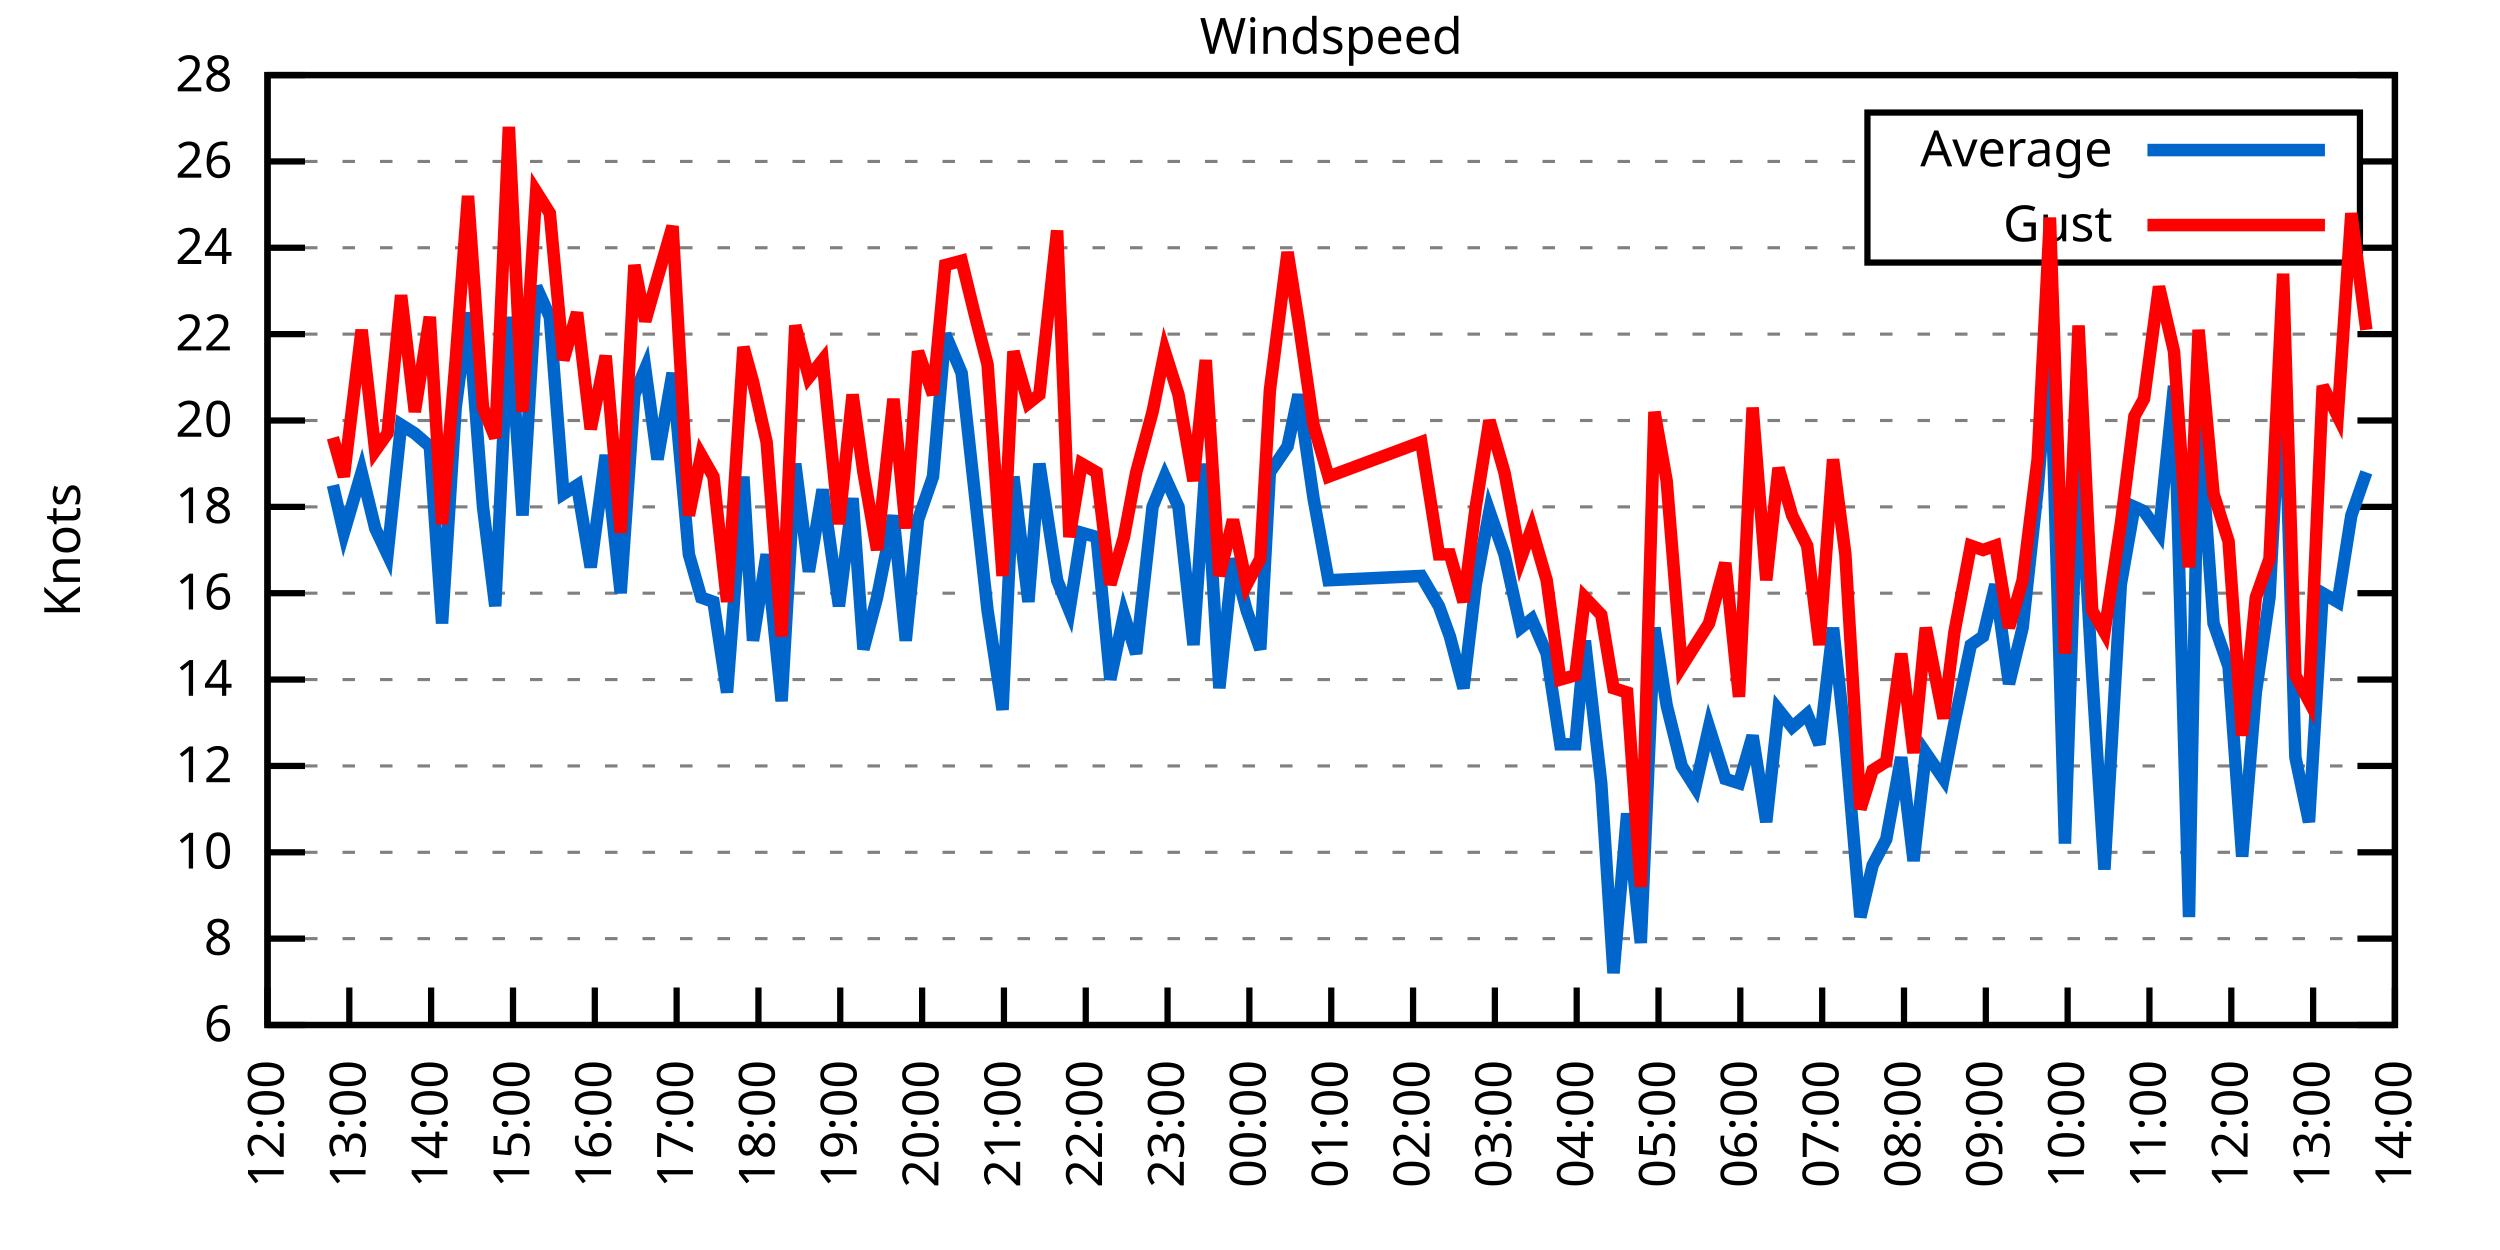
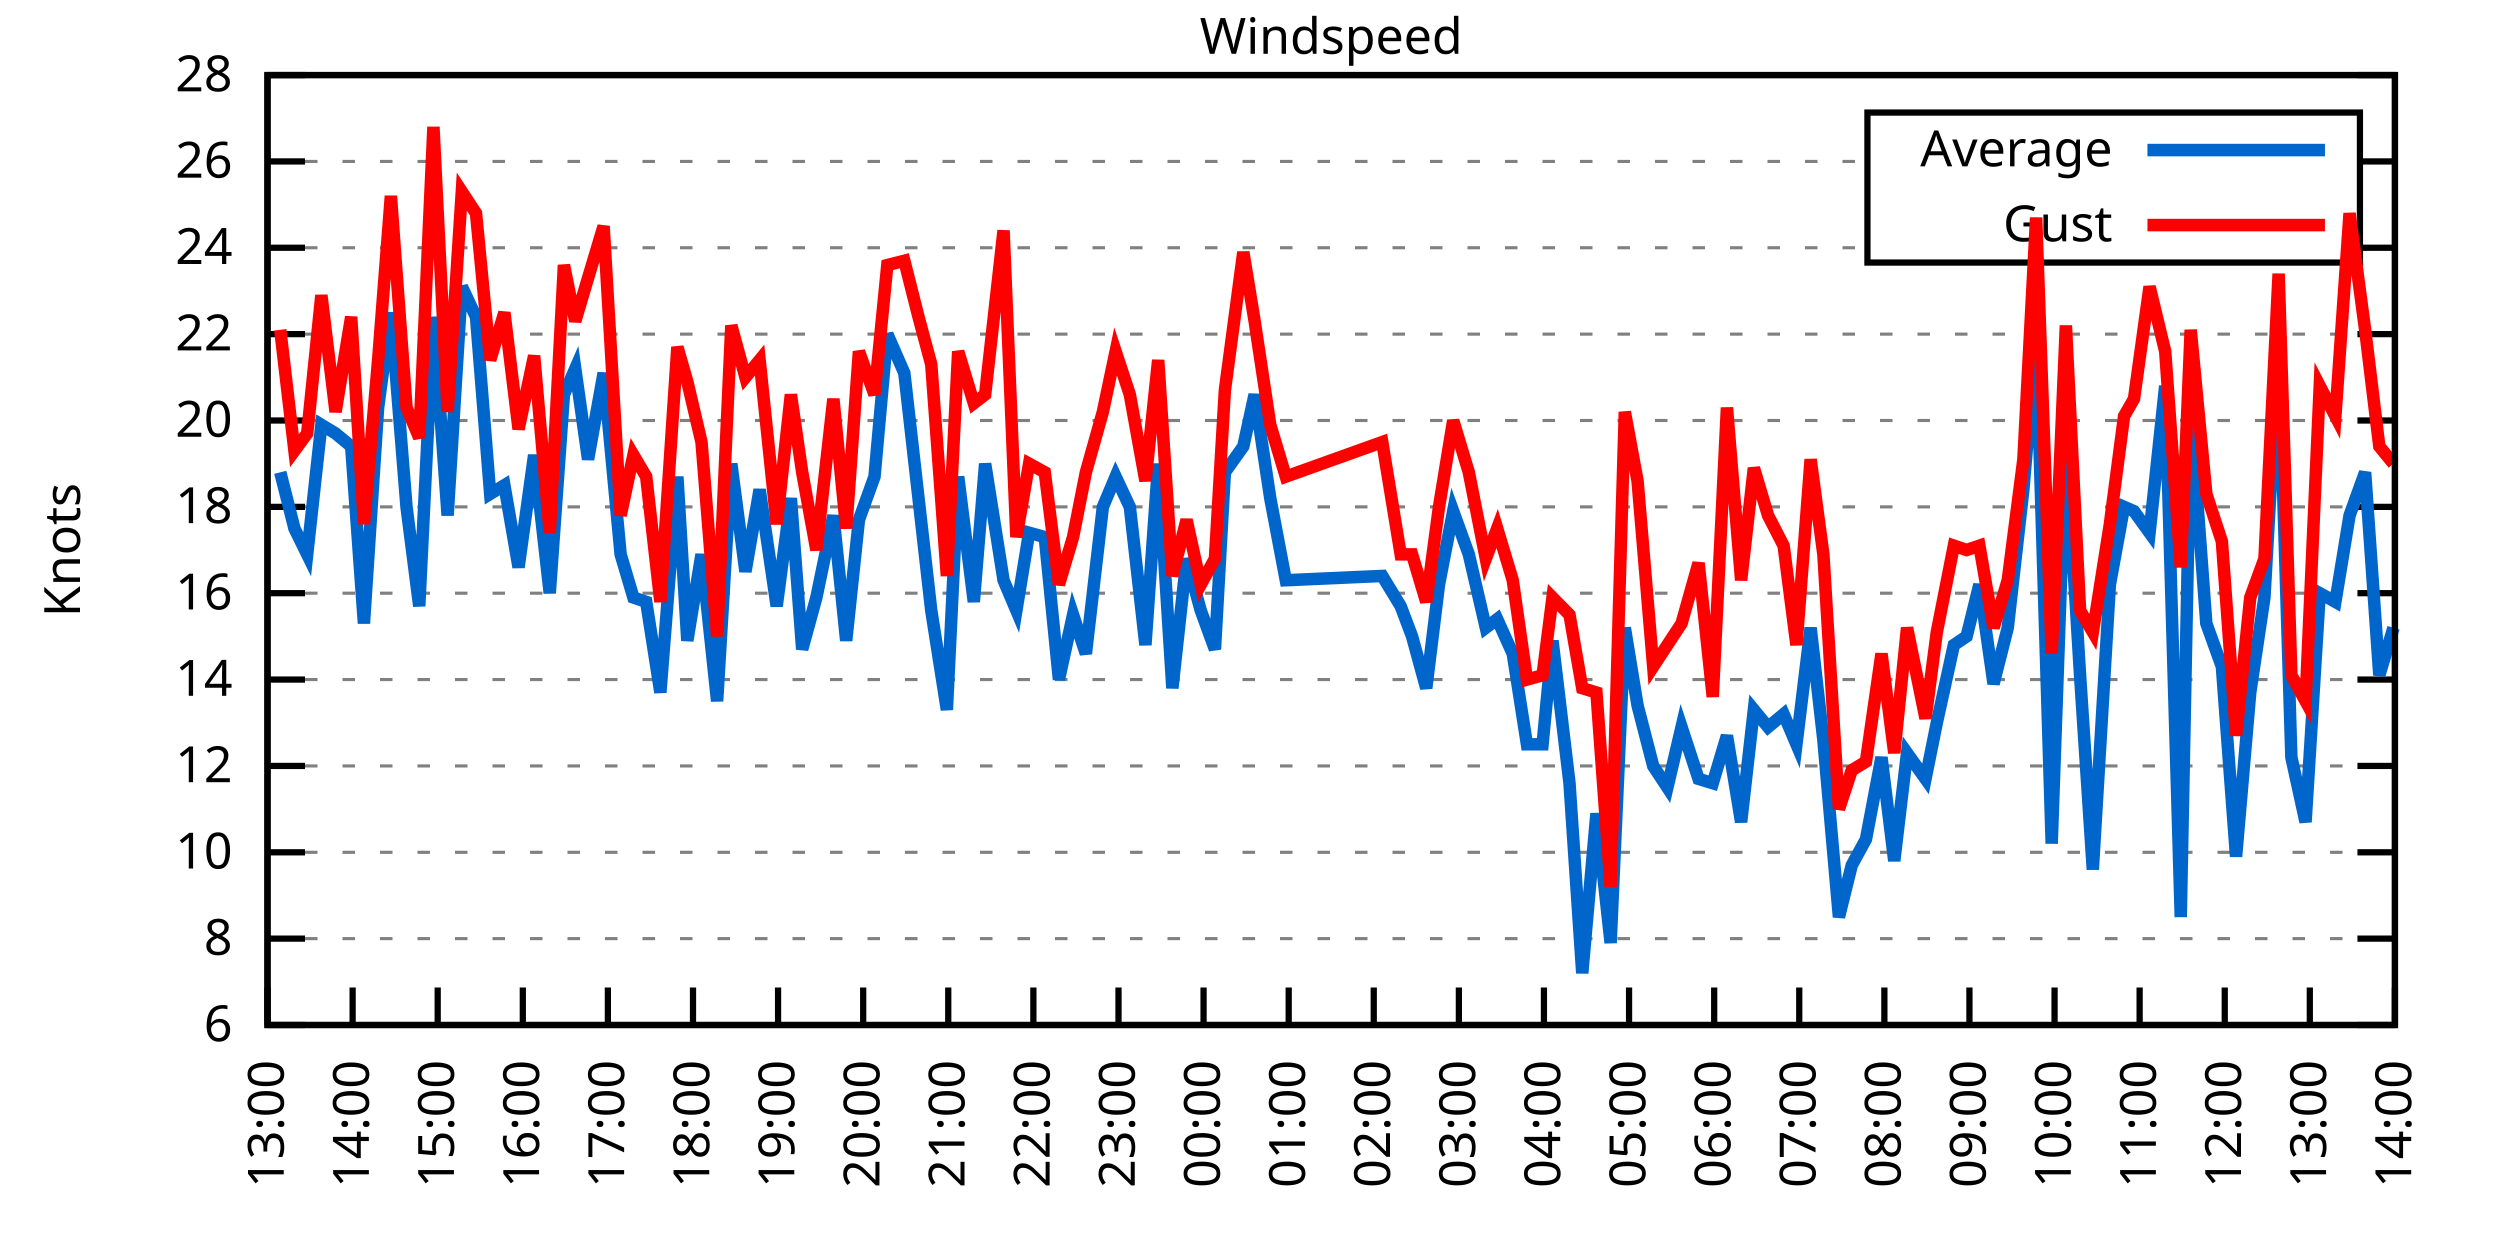
<svg xmlns="http://www.w3.org/2000/svg" xmlns:xlink="http://www.w3.org/1999/xlink" width="400" height="200" viewBox="0 0 400 200">
  <g id="gnuplot_canvas">
    <rect x="0" y="0" width="400" height="200" fill="none" />
    <defs>
      <circle id="gpDot" r="0.5" stroke-width="0.5" stroke="currentColor" />
      <path id="gpPt0" stroke-width="0.333" stroke="currentColor" d="M-1,0 h2 M0,-1 v2" />
      <path id="gpPt1" stroke-width="0.333" stroke="currentColor" d="M-1,-1 L1,1 M1,-1 L-1,1" />
      <path id="gpPt2" stroke-width="0.333" stroke="currentColor" d="M-1,0 L1,0 M0,-1 L0,1 M-1,-1 L1,1 M-1,1 L1,-1" />
      <rect id="gpPt3" stroke-width="0.333" stroke="currentColor" x="-1" y="-1" width="2" height="2" />
      <rect id="gpPt4" stroke-width="0.333" stroke="currentColor" fill="currentColor" x="-1" y="-1" width="2" height="2" />
      <circle id="gpPt5" stroke-width="0.333" stroke="currentColor" cx="0" cy="0" r="1" />
      <use xlink:href="#gpPt5" id="gpPt6" fill="currentColor" stroke="none" />
      <path id="gpPt7" stroke-width="0.333" stroke="currentColor" d="M0,-1.33 L-1.33,0.67 L1.33,0.67 z" />
      <use xlink:href="#gpPt7" id="gpPt8" fill="currentColor" stroke="none" />
      <use xlink:href="#gpPt7" id="gpPt9" stroke="currentColor" transform="rotate(180)" />
      <use xlink:href="#gpPt9" id="gpPt10" fill="currentColor" stroke="none" />
      <use xlink:href="#gpPt3" id="gpPt11" stroke="currentColor" transform="rotate(45)" />
      <use xlink:href="#gpPt11" id="gpPt12" fill="currentColor" stroke="none" />
      <path id="gpPt13" stroke-width="0.333" stroke="currentColor" d="M0,1.330 L1.265,0.411 L0.782,-1.067 L-0.782,-1.076 L-1.265,0.411 z" />
      <use xlink:href="#gpPt13" id="gpPt14" fill="currentColor" stroke="none" />
      <filter id="textbox" filterUnits="objectBoundingBox" x="0" y="0" height="1" width="1">
        <feFlood flood-color="white" flood-opacity="1" result="bgnd" />
        <feComposite in="SourceGraphic" in2="bgnd" operator="atop" />
      </filter>
      <filter id="greybox" filterUnits="objectBoundingBox" x="0" y="0" height="1" width="1">
        <feFlood flood-color="lightgrey" flood-opacity="1" result="grey" />
        <feComposite in="SourceGraphic" in2="grey" operator="atop" />
      </filter>
    </defs>
    <g fill="none" color="white" stroke="currentColor" stroke-width="1.00" stroke-linecap="butt" stroke-linejoin="miter">
</g>
    <g fill="none" color="black" stroke="currentColor" stroke-width="1.00" stroke-linecap="butt" stroke-linejoin="miter">
      <g stroke="none" shape-rendering="crispEdges">
        <polygon fill="rgb(255, 255, 255)" points="42.80,164.00 383.18,164.00 383.18,12.02 42.80,12.02 " />
      </g>
    </g>
    <g fill="none" color="black" stroke="currentColor" stroke-width="1.00" stroke-linecap="butt" stroke-linejoin="miter">
</g>
    <g fill="none" color="black" stroke="black" stroke-width="0.50" stroke-linecap="butt" stroke-linejoin="miter">
</g>
    <g fill="none" color="gray" stroke="currentColor" stroke-width="0.50" stroke-linecap="butt" stroke-linejoin="miter">
      <path stroke="gray" stroke-dasharray="2,4" class="gridline" d="M42.80,164.00 L383.19,164.00  " />
    </g>
    <g fill="none" color="gray" stroke="gray" stroke-width="1.00" stroke-linecap="butt" stroke-linejoin="miter">
</g>
    <g fill="none" color="black" stroke="currentColor" stroke-width="1.00" stroke-linecap="butt" stroke-linejoin="miter">
      <path stroke="black" d="M42.80,164.00 L48.80,164.00 M383.19,164.00 L377.19,164.00  " />
      <g transform="translate(37.20,166.60)" stroke="none" fill="black" font-family="Sans" font-size="8.00" text-anchor="end">
        <text>
          <tspan font-family="Sans"> 6</tspan>
        </text>
      </g>
    </g>
    <g fill="none" color="black" stroke="currentColor" stroke-width="1.00" stroke-linecap="butt" stroke-linejoin="miter">
</g>
    <g fill="none" color="black" stroke="black" stroke-width="0.50" stroke-linecap="butt" stroke-linejoin="miter">
</g>
    <g fill="none" color="gray" stroke="currentColor" stroke-width="0.50" stroke-linecap="butt" stroke-linejoin="miter">
      <path stroke="gray" stroke-dasharray="2,4" class="gridline" d="M42.80,150.18 L383.19,150.18  " />
    </g>
    <g fill="none" color="gray" stroke="gray" stroke-width="1.00" stroke-linecap="butt" stroke-linejoin="miter">
</g>
    <g fill="none" color="black" stroke="currentColor" stroke-width="1.00" stroke-linecap="butt" stroke-linejoin="miter">
      <path stroke="black" d="M42.80,150.18 L48.80,150.18 M383.19,150.18 L377.19,150.18  " />
      <g transform="translate(37.20,152.78)" stroke="none" fill="black" font-family="Sans" font-size="8.00" text-anchor="end">
        <text>
          <tspan font-family="Sans"> 8</tspan>
        </text>
      </g>
    </g>
    <g fill="none" color="black" stroke="currentColor" stroke-width="1.00" stroke-linecap="butt" stroke-linejoin="miter">
</g>
    <g fill="none" color="black" stroke="black" stroke-width="0.50" stroke-linecap="butt" stroke-linejoin="miter">
</g>
    <g fill="none" color="gray" stroke="currentColor" stroke-width="0.50" stroke-linecap="butt" stroke-linejoin="miter">
      <path stroke="gray" stroke-dasharray="2,4" class="gridline" d="M42.80,136.37 L383.19,136.37  " />
    </g>
    <g fill="none" color="gray" stroke="gray" stroke-width="1.00" stroke-linecap="butt" stroke-linejoin="miter">
</g>
    <g fill="none" color="black" stroke="currentColor" stroke-width="1.00" stroke-linecap="butt" stroke-linejoin="miter">
      <path stroke="black" d="M42.80,136.37 L48.80,136.37 M383.19,136.37 L377.19,136.37  " />
      <g transform="translate(37.20,138.97)" stroke="none" fill="black" font-family="Sans" font-size="8.00" text-anchor="end">
        <text>
          <tspan font-family="Sans"> 10</tspan>
        </text>
      </g>
    </g>
    <g fill="none" color="black" stroke="currentColor" stroke-width="1.00" stroke-linecap="butt" stroke-linejoin="miter">
</g>
    <g fill="none" color="black" stroke="black" stroke-width="0.50" stroke-linecap="butt" stroke-linejoin="miter">
</g>
    <g fill="none" color="gray" stroke="currentColor" stroke-width="0.50" stroke-linecap="butt" stroke-linejoin="miter">
      <path stroke="gray" stroke-dasharray="2,4" class="gridline" d="M42.80,122.55 L383.19,122.55  " />
    </g>
    <g fill="none" color="gray" stroke="gray" stroke-width="1.00" stroke-linecap="butt" stroke-linejoin="miter">
</g>
    <g fill="none" color="black" stroke="currentColor" stroke-width="1.00" stroke-linecap="butt" stroke-linejoin="miter">
      <path stroke="black" d="M42.80,122.55 L48.80,122.55 M383.19,122.55 L377.19,122.55  " />
      <g transform="translate(37.20,125.15)" stroke="none" fill="black" font-family="Sans" font-size="8.00" text-anchor="end">
        <text>
          <tspan font-family="Sans"> 12</tspan>
        </text>
      </g>
    </g>
    <g fill="none" color="black" stroke="currentColor" stroke-width="1.00" stroke-linecap="butt" stroke-linejoin="miter">
</g>
    <g fill="none" color="black" stroke="black" stroke-width="0.50" stroke-linecap="butt" stroke-linejoin="miter">
</g>
    <g fill="none" color="gray" stroke="currentColor" stroke-width="0.50" stroke-linecap="butt" stroke-linejoin="miter">
      <path stroke="gray" stroke-dasharray="2,4" class="gridline" d="M42.80,108.73 L383.19,108.73  " />
    </g>
    <g fill="none" color="gray" stroke="gray" stroke-width="1.00" stroke-linecap="butt" stroke-linejoin="miter">
</g>
    <g fill="none" color="black" stroke="currentColor" stroke-width="1.00" stroke-linecap="butt" stroke-linejoin="miter">
      <path stroke="black" d="M42.80,108.73 L48.80,108.73 M383.19,108.73 L377.19,108.73  " />
      <g transform="translate(37.20,111.33)" stroke="none" fill="black" font-family="Sans" font-size="8.00" text-anchor="end">
        <text>
          <tspan font-family="Sans"> 14</tspan>
        </text>
      </g>
    </g>
    <g fill="none" color="black" stroke="currentColor" stroke-width="1.00" stroke-linecap="butt" stroke-linejoin="miter">
</g>
    <g fill="none" color="black" stroke="black" stroke-width="0.50" stroke-linecap="butt" stroke-linejoin="miter">
</g>
    <g fill="none" color="gray" stroke="currentColor" stroke-width="0.50" stroke-linecap="butt" stroke-linejoin="miter">
      <path stroke="gray" stroke-dasharray="2,4" class="gridline" d="M42.80,94.91 L383.19,94.91  " />
    </g>
    <g fill="none" color="gray" stroke="gray" stroke-width="1.00" stroke-linecap="butt" stroke-linejoin="miter">
</g>
    <g fill="none" color="black" stroke="currentColor" stroke-width="1.00" stroke-linecap="butt" stroke-linejoin="miter">
      <path stroke="black" d="M42.80,94.91 L48.80,94.91 M383.19,94.91 L377.19,94.91  " />
      <g transform="translate(37.20,97.51)" stroke="none" fill="black" font-family="Sans" font-size="8.00" text-anchor="end">
        <text>
          <tspan font-family="Sans"> 16</tspan>
        </text>
      </g>
    </g>
    <g fill="none" color="black" stroke="currentColor" stroke-width="1.00" stroke-linecap="butt" stroke-linejoin="miter">
</g>
    <g fill="none" color="black" stroke="black" stroke-width="0.50" stroke-linecap="butt" stroke-linejoin="miter">
</g>
    <g fill="none" color="gray" stroke="currentColor" stroke-width="0.50" stroke-linecap="butt" stroke-linejoin="miter">
      <path stroke="gray" stroke-dasharray="2,4" class="gridline" d="M42.80,81.10 L383.19,81.10  " />
    </g>
    <g fill="none" color="gray" stroke="gray" stroke-width="1.00" stroke-linecap="butt" stroke-linejoin="miter">
</g>
    <g fill="none" color="black" stroke="currentColor" stroke-width="1.00" stroke-linecap="butt" stroke-linejoin="miter">
      <path stroke="black" d="M42.80,81.10 L48.80,81.10 M383.19,81.10 L377.19,81.10  " />
      <g transform="translate(37.20,83.70)" stroke="none" fill="black" font-family="Sans" font-size="8.00" text-anchor="end">
        <text>
          <tspan font-family="Sans"> 18</tspan>
        </text>
      </g>
    </g>
    <g fill="none" color="black" stroke="currentColor" stroke-width="1.00" stroke-linecap="butt" stroke-linejoin="miter">
</g>
    <g fill="none" color="black" stroke="black" stroke-width="0.50" stroke-linecap="butt" stroke-linejoin="miter">
</g>
    <g fill="none" color="gray" stroke="currentColor" stroke-width="0.50" stroke-linecap="butt" stroke-linejoin="miter">
      <path stroke="gray" stroke-dasharray="2,4" class="gridline" d="M42.80,67.28 L383.19,67.28  " />
    </g>
    <g fill="none" color="gray" stroke="gray" stroke-width="1.00" stroke-linecap="butt" stroke-linejoin="miter">
</g>
    <g fill="none" color="black" stroke="currentColor" stroke-width="1.00" stroke-linecap="butt" stroke-linejoin="miter">
      <path stroke="black" d="M42.80,67.28 L48.80,67.28 M383.19,67.28 L377.19,67.28  " />
      <g transform="translate(37.20,69.88)" stroke="none" fill="black" font-family="Sans" font-size="8.00" text-anchor="end">
        <text>
          <tspan font-family="Sans"> 20</tspan>
        </text>
      </g>
    </g>
    <g fill="none" color="black" stroke="currentColor" stroke-width="1.00" stroke-linecap="butt" stroke-linejoin="miter">
</g>
    <g fill="none" color="black" stroke="black" stroke-width="0.50" stroke-linecap="butt" stroke-linejoin="miter">
</g>
    <g fill="none" color="gray" stroke="currentColor" stroke-width="0.50" stroke-linecap="butt" stroke-linejoin="miter">
      <path stroke="gray" stroke-dasharray="2,4" class="gridline" d="M42.80,53.46 L383.19,53.46  " />
    </g>
    <g fill="none" color="gray" stroke="gray" stroke-width="1.00" stroke-linecap="butt" stroke-linejoin="miter">
</g>
    <g fill="none" color="black" stroke="currentColor" stroke-width="1.00" stroke-linecap="butt" stroke-linejoin="miter">
      <path stroke="black" d="M42.80,53.46 L48.80,53.46 M383.19,53.46 L377.19,53.46  " />
      <g transform="translate(37.20,56.06)" stroke="none" fill="black" font-family="Sans" font-size="8.00" text-anchor="end">
        <text>
          <tspan font-family="Sans"> 22</tspan>
        </text>
      </g>
    </g>
    <g fill="none" color="black" stroke="currentColor" stroke-width="1.00" stroke-linecap="butt" stroke-linejoin="miter">
</g>
    <g fill="none" color="black" stroke="black" stroke-width="0.50" stroke-linecap="butt" stroke-linejoin="miter">
</g>
    <g fill="none" color="gray" stroke="currentColor" stroke-width="0.50" stroke-linecap="butt" stroke-linejoin="miter">
      <path stroke="gray" stroke-dasharray="2,4" class="gridline" d="M42.80,39.64 L298.79,39.64 M377.59,39.64 L383.19,39.64  " />
    </g>
    <g fill="none" color="gray" stroke="gray" stroke-width="1.00" stroke-linecap="butt" stroke-linejoin="miter">
</g>
    <g fill="none" color="black" stroke="currentColor" stroke-width="1.00" stroke-linecap="butt" stroke-linejoin="miter">
      <path stroke="black" d="M42.80,39.64 L48.80,39.64 M383.19,39.64 L377.19,39.64  " />
      <g transform="translate(37.20,42.24)" stroke="none" fill="black" font-family="Sans" font-size="8.00" text-anchor="end">
        <text>
          <tspan font-family="Sans"> 24</tspan>
        </text>
      </g>
    </g>
    <g fill="none" color="black" stroke="currentColor" stroke-width="1.00" stroke-linecap="butt" stroke-linejoin="miter">
</g>
    <g fill="none" color="black" stroke="black" stroke-width="0.50" stroke-linecap="butt" stroke-linejoin="miter">
</g>
    <g fill="none" color="gray" stroke="currentColor" stroke-width="0.50" stroke-linecap="butt" stroke-linejoin="miter">
      <path stroke="gray" stroke-dasharray="2,4" class="gridline" d="M42.80,25.83 L298.79,25.83 M377.59,25.83 L383.19,25.83  " />
    </g>
    <g fill="none" color="gray" stroke="gray" stroke-width="1.00" stroke-linecap="butt" stroke-linejoin="miter">
</g>
    <g fill="none" color="black" stroke="currentColor" stroke-width="1.00" stroke-linecap="butt" stroke-linejoin="miter">
      <path stroke="black" d="M42.80,25.83 L48.80,25.83 M383.19,25.83 L377.19,25.83  " />
      <g transform="translate(37.20,28.43)" stroke="none" fill="black" font-family="Sans" font-size="8.00" text-anchor="end">
        <text>
          <tspan font-family="Sans"> 26</tspan>
        </text>
      </g>
    </g>
    <g fill="none" color="black" stroke="currentColor" stroke-width="1.00" stroke-linecap="butt" stroke-linejoin="miter">
</g>
    <g fill="none" color="black" stroke="black" stroke-width="0.50" stroke-linecap="butt" stroke-linejoin="miter">
</g>
    <g fill="none" color="gray" stroke="currentColor" stroke-width="0.50" stroke-linecap="butt" stroke-linejoin="miter">
      <path stroke="gray" stroke-dasharray="2,4" class="gridline" d="M42.80,12.01 L383.19,12.01  " />
    </g>
    <g fill="none" color="gray" stroke="gray" stroke-width="1.00" stroke-linecap="butt" stroke-linejoin="miter">
</g>
    <g fill="none" color="black" stroke="currentColor" stroke-width="1.00" stroke-linecap="butt" stroke-linejoin="miter">
      <path stroke="black" d="M42.80,12.01 L48.80,12.01 M383.19,12.01 L377.19,12.01  " />
      <g transform="translate(37.20,14.61)" stroke="none" fill="black" font-family="Sans" font-size="8.00" text-anchor="end">
        <text>
          <tspan font-family="Sans"> 28</tspan>
        </text>
      </g>
    </g>
    <g fill="none" color="black" stroke="currentColor" stroke-width="1.00" stroke-linecap="butt" stroke-linejoin="miter">
      <path stroke="black" d="M42.80,164.00 L42.80,158.00  " />
      <g transform="translate(45.40,169.60) rotate(270.00)" stroke="none" fill="black" font-family="Sans" font-size="8.00" text-anchor="end">
        <text>
+           <tspan font-family="Sans">13:00</tspan>
+         </text>
+       </g>
+     </g>
+     <g fill="none" color="black" stroke="currentColor" stroke-width="1.00" stroke-linecap="butt" stroke-linejoin="miter">
+       <path stroke="black" d="M56.42,164.00 L56.42,158.00  " />
+       <g transform="translate(59.02,169.60) rotate(270.00)" stroke="none" fill="black" font-family="Sans" font-size="8.00" text-anchor="end">
+         <text>
+           <tspan font-family="Sans">14:00</tspan>
+         </text>
+       </g>
+     </g>
+     <g fill="none" color="black" stroke="currentColor" stroke-width="1.00" stroke-linecap="butt" stroke-linejoin="miter">
+       <path stroke="black" d="M70.03,164.00 L70.03,158.00  " />
+       <g transform="translate(72.63,169.60) rotate(270.00)" stroke="none" fill="black" font-family="Sans" font-size="8.00" text-anchor="end">
+         <text>
+           <tspan font-family="Sans">15:00</tspan>
+         </text>
+       </g>
+     </g>
+     <g fill="none" color="black" stroke="currentColor" stroke-width="1.00" stroke-linecap="butt" stroke-linejoin="miter">
+       <path stroke="black" d="M83.65,164.00 L83.65,158.00  " />
+       <g transform="translate(86.25,169.60) rotate(270.00)" stroke="none" fill="black" font-family="Sans" font-size="8.00" text-anchor="end">
+         <text>
+           <tspan font-family="Sans">16:00</tspan>
+         </text>
+       </g>
+     </g>
+     <g fill="none" color="black" stroke="currentColor" stroke-width="1.00" stroke-linecap="butt" stroke-linejoin="miter">
+       <path stroke="black" d="M97.26,164.00 L97.26,158.00  " />
+       <g transform="translate(99.86,169.60) rotate(270.00)" stroke="none" fill="black" font-family="Sans" font-size="8.00" text-anchor="end">
+         <text>
+           <tspan font-family="Sans">17:00</tspan>
+         </text>
+       </g>
+     </g>
+     <g fill="none" color="black" stroke="currentColor" stroke-width="1.00" stroke-linecap="butt" stroke-linejoin="miter">
+       <path stroke="black" d="M110.88,164.00 L110.88,158.00  " />
+       <g transform="translate(113.48,169.60) rotate(270.00)" stroke="none" fill="black" font-family="Sans" font-size="8.00" text-anchor="end">
+         <text>
+           <tspan font-family="Sans">18:00</tspan>
+         </text>
+       </g>
+     </g>
+     <g fill="none" color="black" stroke="currentColor" stroke-width="1.00" stroke-linecap="butt" stroke-linejoin="miter">
+       <path stroke="black" d="M124.49,164.00 L124.49,158.00  " />
+       <g transform="translate(127.09,169.60) rotate(270.00)" stroke="none" fill="black" font-family="Sans" font-size="8.00" text-anchor="end">
+         <text>
+           <tspan font-family="Sans">19:00</tspan>
+         </text>
+       </g>
+     </g>
+     <g fill="none" color="black" stroke="currentColor" stroke-width="1.00" stroke-linecap="butt" stroke-linejoin="miter">
+       <path stroke="black" d="M138.11,164.00 L138.11,158.00  " />
+       <g transform="translate(140.71,169.60) rotate(270.00)" stroke="none" fill="black" font-family="Sans" font-size="8.00" text-anchor="end">
+         <text>
+           <tspan font-family="Sans">20:00</tspan>
+         </text>
+       </g>
+     </g>
+     <g fill="none" color="black" stroke="currentColor" stroke-width="1.00" stroke-linecap="butt" stroke-linejoin="miter">
+       <path stroke="black" d="M151.72,164.00 L151.72,158.00  " />
+       <g transform="translate(154.32,169.60) rotate(270.00)" stroke="none" fill="black" font-family="Sans" font-size="8.00" text-anchor="end">
+         <text>
+           <tspan font-family="Sans">21:00</tspan>
+         </text>
+       </g>
+     </g>
+     <g fill="none" color="black" stroke="currentColor" stroke-width="1.00" stroke-linecap="butt" stroke-linejoin="miter">
+       <path stroke="black" d="M165.34,164.00 L165.34,158.00  " />
+       <g transform="translate(167.94,169.60) rotate(270.00)" stroke="none" fill="black" font-family="Sans" font-size="8.00" text-anchor="end">
+         <text>
+           <tspan font-family="Sans">22:00</tspan>
+         </text>
+       </g>
+     </g>
+     <g fill="none" color="black" stroke="currentColor" stroke-width="1.00" stroke-linecap="butt" stroke-linejoin="miter">
+       <path stroke="black" d="M178.96,164.00 L178.96,158.00  " />
+       <g transform="translate(181.56,169.60) rotate(270.00)" stroke="none" fill="black" font-family="Sans" font-size="8.00" text-anchor="end">
+         <text>
+           <tspan font-family="Sans">23:00</tspan>
+         </text>
+       </g>
+     </g>
+     <g fill="none" color="black" stroke="currentColor" stroke-width="1.00" stroke-linecap="butt" stroke-linejoin="miter">
+       <path stroke="black" d="M192.57,164.00 L192.57,158.00  " />
+       <g transform="translate(195.17,169.60) rotate(270.00)" stroke="none" fill="black" font-family="Sans" font-size="8.00" text-anchor="end">
+         <text>
+           <tspan font-family="Sans">00:00</tspan>
+         </text>
+       </g>
+     </g>
+     <g fill="none" color="black" stroke="currentColor" stroke-width="1.00" stroke-linecap="butt" stroke-linejoin="miter">
+       <path stroke="black" d="M206.19,164.00 L206.19,158.00  " />
+       <g transform="translate(208.79,169.60) rotate(270.00)" stroke="none" fill="black" font-family="Sans" font-size="8.00" text-anchor="end">
+         <text>
+           <tspan font-family="Sans">01:00</tspan>
+         </text>
+       </g>
+     </g>
+     <g fill="none" color="black" stroke="currentColor" stroke-width="1.00" stroke-linecap="butt" stroke-linejoin="miter">
+       <path stroke="black" d="M219.80,164.00 L219.80,158.00  " />
+       <g transform="translate(222.40,169.60) rotate(270.00)" stroke="none" fill="black" font-family="Sans" font-size="8.00" text-anchor="end">
+         <text>
+           <tspan font-family="Sans">02:00</tspan>
+         </text>
+       </g>
+     </g>
+     <g fill="none" color="black" stroke="currentColor" stroke-width="1.00" stroke-linecap="butt" stroke-linejoin="miter">
+       <path stroke="black" d="M233.42,164.00 L233.42,158.00  " />
+       <g transform="translate(236.02,169.60) rotate(270.00)" stroke="none" fill="black" font-family="Sans" font-size="8.00" text-anchor="end">
+         <text>
+           <tspan font-family="Sans">03:00</tspan>
+         </text>
+       </g>
+     </g>
+     <g fill="none" color="black" stroke="currentColor" stroke-width="1.00" stroke-linecap="butt" stroke-linejoin="miter">
+       <path stroke="black" d="M247.03,164.00 L247.03,158.00  " />
+       <g transform="translate(249.63,169.60) rotate(270.00)" stroke="none" fill="black" font-family="Sans" font-size="8.00" text-anchor="end">
+         <text>
+           <tspan font-family="Sans">04:00</tspan>
+         </text>
+       </g>
+     </g>
+     <g fill="none" color="black" stroke="currentColor" stroke-width="1.00" stroke-linecap="butt" stroke-linejoin="miter">
+       <path stroke="black" d="M260.65,164.00 L260.65,158.00  " />
+       <g transform="translate(263.25,169.60) rotate(270.00)" stroke="none" fill="black" font-family="Sans" font-size="8.00" text-anchor="end">
+         <text>
+           <tspan font-family="Sans">05:00</tspan>
+         </text>
+       </g>
+     </g>
+     <g fill="none" color="black" stroke="currentColor" stroke-width="1.00" stroke-linecap="butt" stroke-linejoin="miter">
+       <path stroke="black" d="M274.27,164.00 L274.27,158.00  " />
+       <g transform="translate(276.87,169.60) rotate(270.00)" stroke="none" fill="black" font-family="Sans" font-size="8.00" text-anchor="end">
+         <text>
+           <tspan font-family="Sans">06:00</tspan>
+         </text>
+       </g>
+     </g>
+     <g fill="none" color="black" stroke="currentColor" stroke-width="1.00" stroke-linecap="butt" stroke-linejoin="miter">
+       <path stroke="black" d="M287.88,164.00 L287.88,158.00  " />
+       <g transform="translate(290.48,169.60) rotate(270.00)" stroke="none" fill="black" font-family="Sans" font-size="8.00" text-anchor="end">
+         <text>
+           <tspan font-family="Sans">07:00</tspan>
+         </text>
+       </g>
+     </g>
+     <g fill="none" color="black" stroke="currentColor" stroke-width="1.00" stroke-linecap="butt" stroke-linejoin="miter">
+       <path stroke="black" d="M301.50,164.00 L301.50,158.00  " />
+       <g transform="translate(304.10,169.60) rotate(270.00)" stroke="none" fill="black" font-family="Sans" font-size="8.00" text-anchor="end">
+         <text>
+           <tspan font-family="Sans">08:00</tspan>
+         </text>
+       </g>
+     </g>
+     <g fill="none" color="black" stroke="currentColor" stroke-width="1.00" stroke-linecap="butt" stroke-linejoin="miter">
+       <path stroke="black" d="M315.11,164.00 L315.11,158.00  " />
+       <g transform="translate(317.71,169.60) rotate(270.00)" stroke="none" fill="black" font-family="Sans" font-size="8.00" text-anchor="end">
+         <text>
+           <tspan font-family="Sans">09:00</tspan>
+         </text>
+       </g>
+     </g>
+     <g fill="none" color="black" stroke="currentColor" stroke-width="1.00" stroke-linecap="butt" stroke-linejoin="miter">
+       <path stroke="black" d="M328.73,164.00 L328.73,158.00  " />
+       <g transform="translate(331.33,169.60) rotate(270.00)" stroke="none" fill="black" font-family="Sans" font-size="8.00" text-anchor="end">
+         <text>
+           <tspan font-family="Sans">10:00</tspan>
+         </text>
+       </g>
+     </g>
+     <g fill="none" color="black" stroke="currentColor" stroke-width="1.00" stroke-linecap="butt" stroke-linejoin="miter">
+       <path stroke="black" d="M342.34,164.00 L342.34,158.00  " />
+       <g transform="translate(344.94,169.60) rotate(270.00)" stroke="none" fill="black" font-family="Sans" font-size="8.00" text-anchor="end">
+         <text>
+           <tspan font-family="Sans">11:00</tspan>
+         </text>
+       </g>
+     </g>
+     <g fill="none" color="black" stroke="currentColor" stroke-width="1.00" stroke-linecap="butt" stroke-linejoin="miter">
+       <path stroke="black" d="M355.96,164.00 L355.96,158.00  " />
+       <g transform="translate(358.56,169.60) rotate(270.00)" stroke="none" fill="black" font-family="Sans" font-size="8.00" text-anchor="end">
+         <text>
          <tspan font-family="Sans">12:00</tspan>
        </text>
      </g>
    </g>
    <g fill="none" color="black" stroke="currentColor" stroke-width="1.00" stroke-linecap="butt" stroke-linejoin="miter">
-       <path stroke="black" d="M55.89,164.00 L55.89,158.00  " />
-       <g transform="translate(58.49,169.60) rotate(270.00)" stroke="none" fill="black" font-family="Sans" font-size="8.00" text-anchor="end">
-         <text>
-           <tspan font-family="Sans">13:00</tspan>
-         </text>
-       </g>
-     </g>
-     <g fill="none" color="black" stroke="currentColor" stroke-width="1.00" stroke-linecap="butt" stroke-linejoin="miter">
-       <path stroke="black" d="M68.98,164.00 L68.98,158.00  " />
-       <g transform="translate(71.58,169.60) rotate(270.00)" stroke="none" fill="black" font-family="Sans" font-size="8.00" text-anchor="end">
-         <text>
-           <tspan font-family="Sans">14:00</tspan>
-         </text>
-       </g>
-     </g>
-     <g fill="none" color="black" stroke="currentColor" stroke-width="1.00" stroke-linecap="butt" stroke-linejoin="miter">
-       <path stroke="black" d="M82.08,164.00 L82.08,158.00  " />
-       <g transform="translate(84.68,169.60) rotate(270.00)" stroke="none" fill="black" font-family="Sans" font-size="8.00" text-anchor="end">
-         <text>
-           <tspan font-family="Sans">15:00</tspan>
-         </text>
-       </g>
-     </g>
-     <g fill="none" color="black" stroke="currentColor" stroke-width="1.00" stroke-linecap="butt" stroke-linejoin="miter">
-       <path stroke="black" d="M95.17,164.00 L95.17,158.00  " />
-       <g transform="translate(97.77,169.60) rotate(270.00)" stroke="none" fill="black" font-family="Sans" font-size="8.00" text-anchor="end">
-         <text>
-           <tspan font-family="Sans">16:00</tspan>
-         </text>
-       </g>
-     </g>
-     <g fill="none" color="black" stroke="currentColor" stroke-width="1.00" stroke-linecap="butt" stroke-linejoin="miter">
-       <path stroke="black" d="M108.26,164.00 L108.26,158.00  " />
-       <g transform="translate(110.86,169.60) rotate(270.00)" stroke="none" fill="black" font-family="Sans" font-size="8.00" text-anchor="end">
-         <text>
-           <tspan font-family="Sans">17:00</tspan>
-         </text>
-       </g>
-     </g>
-     <g fill="none" color="black" stroke="currentColor" stroke-width="1.00" stroke-linecap="butt" stroke-linejoin="miter">
-       <path stroke="black" d="M121.35,164.00 L121.35,158.00  " />
-       <g transform="translate(123.95,169.60) rotate(270.00)" stroke="none" fill="black" font-family="Sans" font-size="8.00" text-anchor="end">
-         <text>
-           <tspan font-family="Sans">18:00</tspan>
-         </text>
-       </g>
-     </g>
-     <g fill="none" color="black" stroke="currentColor" stroke-width="1.00" stroke-linecap="butt" stroke-linejoin="miter">
-       <path stroke="black" d="M134.44,164.00 L134.44,158.00  " />
-       <g transform="translate(137.04,169.60) rotate(270.00)" stroke="none" fill="black" font-family="Sans" font-size="8.00" text-anchor="end">
-         <text>
-           <tspan font-family="Sans">19:00</tspan>
-         </text>
-       </g>
-     </g>
-     <g fill="none" color="black" stroke="currentColor" stroke-width="1.00" stroke-linecap="butt" stroke-linejoin="miter">
-       <path stroke="black" d="M147.54,164.00 L147.54,158.00  " />
-       <g transform="translate(150.14,169.60) rotate(270.00)" stroke="none" fill="black" font-family="Sans" font-size="8.00" text-anchor="end">
-         <text>
-           <tspan font-family="Sans">20:00</tspan>
-         </text>
-       </g>
-     </g>
-     <g fill="none" color="black" stroke="currentColor" stroke-width="1.00" stroke-linecap="butt" stroke-linejoin="miter">
-       <path stroke="black" d="M160.63,164.00 L160.63,158.00  " />
-       <g transform="translate(163.23,169.60) rotate(270.00)" stroke="none" fill="black" font-family="Sans" font-size="8.00" text-anchor="end">
-         <text>
-           <tspan font-family="Sans">21:00</tspan>
-         </text>
-       </g>
-     </g>
-     <g fill="none" color="black" stroke="currentColor" stroke-width="1.00" stroke-linecap="butt" stroke-linejoin="miter">
-       <path stroke="black" d="M173.72,164.00 L173.72,158.00  " />
-       <g transform="translate(176.32,169.60) rotate(270.00)" stroke="none" fill="black" font-family="Sans" font-size="8.00" text-anchor="end">
-         <text>
-           <tspan font-family="Sans">22:00</tspan>
-         </text>
-       </g>
-     </g>
-     <g fill="none" color="black" stroke="currentColor" stroke-width="1.00" stroke-linecap="butt" stroke-linejoin="miter">
-       <path stroke="black" d="M186.81,164.00 L186.81,158.00  " />
-       <g transform="translate(189.41,169.60) rotate(270.00)" stroke="none" fill="black" font-family="Sans" font-size="8.00" text-anchor="end">
-         <text>
-           <tspan font-family="Sans">23:00</tspan>
-         </text>
-       </g>
-     </g>
-     <g fill="none" color="black" stroke="currentColor" stroke-width="1.00" stroke-linecap="butt" stroke-linejoin="miter">
-       <path stroke="black" d="M199.90,164.00 L199.90,158.00  " />
-       <g transform="translate(202.50,169.60) rotate(270.00)" stroke="none" fill="black" font-family="Sans" font-size="8.00" text-anchor="end">
-         <text>
-           <tspan font-family="Sans">00:00</tspan>
-         </text>
-       </g>
-     </g>
-     <g fill="none" color="black" stroke="currentColor" stroke-width="1.00" stroke-linecap="butt" stroke-linejoin="miter">
-       <path stroke="black" d="M213.00,164.00 L213.00,158.00  " />
-       <g transform="translate(215.60,169.60) rotate(270.00)" stroke="none" fill="black" font-family="Sans" font-size="8.00" text-anchor="end">
-         <text>
-           <tspan font-family="Sans">01:00</tspan>
-         </text>
-       </g>
-     </g>
-     <g fill="none" color="black" stroke="currentColor" stroke-width="1.00" stroke-linecap="butt" stroke-linejoin="miter">
-       <path stroke="black" d="M226.09,164.00 L226.09,158.00  " />
-       <g transform="translate(228.69,169.60) rotate(270.00)" stroke="none" fill="black" font-family="Sans" font-size="8.00" text-anchor="end">
-         <text>
-           <tspan font-family="Sans">02:00</tspan>
-         </text>
-       </g>
-     </g>
-     <g fill="none" color="black" stroke="currentColor" stroke-width="1.00" stroke-linecap="butt" stroke-linejoin="miter">
-       <path stroke="black" d="M239.18,164.00 L239.18,158.00  " />
-       <g transform="translate(241.78,169.60) rotate(270.00)" stroke="none" fill="black" font-family="Sans" font-size="8.00" text-anchor="end">
-         <text>
-           <tspan font-family="Sans">03:00</tspan>
-         </text>
-       </g>
-     </g>
-     <g fill="none" color="black" stroke="currentColor" stroke-width="1.00" stroke-linecap="butt" stroke-linejoin="miter">
-       <path stroke="black" d="M252.27,164.00 L252.27,158.00  " />
-       <g transform="translate(254.87,169.60) rotate(270.00)" stroke="none" fill="black" font-family="Sans" font-size="8.00" text-anchor="end">
-         <text>
-           <tspan font-family="Sans">04:00</tspan>
-         </text>
-       </g>
-     </g>
-     <g fill="none" color="black" stroke="currentColor" stroke-width="1.00" stroke-linecap="butt" stroke-linejoin="miter">
-       <path stroke="black" d="M265.36,164.00 L265.36,158.00  " />
-       <g transform="translate(267.96,169.60) rotate(270.00)" stroke="none" fill="black" font-family="Sans" font-size="8.00" text-anchor="end">
-         <text>
-           <tspan font-family="Sans">05:00</tspan>
-         </text>
-       </g>
-     </g>
-     <g fill="none" color="black" stroke="currentColor" stroke-width="1.00" stroke-linecap="butt" stroke-linejoin="miter">
-       <path stroke="black" d="M278.45,164.00 L278.45,158.00  " />
-       <g transform="translate(281.05,169.60) rotate(270.00)" stroke="none" fill="black" font-family="Sans" font-size="8.00" text-anchor="end">
-         <text>
-           <tspan font-family="Sans">06:00</tspan>
-         </text>
-       </g>
-     </g>
-     <g fill="none" color="black" stroke="currentColor" stroke-width="1.00" stroke-linecap="butt" stroke-linejoin="miter">
-       <path stroke="black" d="M291.55,164.00 L291.55,158.00  " />
-       <g transform="translate(294.15,169.60) rotate(270.00)" stroke="none" fill="black" font-family="Sans" font-size="8.00" text-anchor="end">
-         <text>
-           <tspan font-family="Sans">07:00</tspan>
-         </text>
-       </g>
-     </g>
-     <g fill="none" color="black" stroke="currentColor" stroke-width="1.00" stroke-linecap="butt" stroke-linejoin="miter">
-       <path stroke="black" d="M304.64,164.00 L304.64,158.00  " />
-       <g transform="translate(307.24,169.60) rotate(270.00)" stroke="none" fill="black" font-family="Sans" font-size="8.00" text-anchor="end">
-         <text>
-           <tspan font-family="Sans">08:00</tspan>
-         </text>
-       </g>
-     </g>
-     <g fill="none" color="black" stroke="currentColor" stroke-width="1.00" stroke-linecap="butt" stroke-linejoin="miter">
-       <path stroke="black" d="M317.73,164.00 L317.73,158.00  " />
-       <g transform="translate(320.33,169.60) rotate(270.00)" stroke="none" fill="black" font-family="Sans" font-size="8.00" text-anchor="end">
-         <text>
-           <tspan font-family="Sans">09:00</tspan>
-         </text>
-       </g>
-     </g>
-     <g fill="none" color="black" stroke="currentColor" stroke-width="1.00" stroke-linecap="butt" stroke-linejoin="miter">
-       <path stroke="black" d="M330.82,164.00 L330.82,158.00  " />
-       <g transform="translate(333.42,169.60) rotate(270.00)" stroke="none" fill="black" font-family="Sans" font-size="8.00" text-anchor="end">
-         <text>
-           <tspan font-family="Sans">10:00</tspan>
-         </text>
-       </g>
-     </g>
-     <g fill="none" color="black" stroke="currentColor" stroke-width="1.00" stroke-linecap="butt" stroke-linejoin="miter">
-       <path stroke="black" d="M343.91,164.00 L343.91,158.00  " />
-       <g transform="translate(346.51,169.60) rotate(270.00)" stroke="none" fill="black" font-family="Sans" font-size="8.00" text-anchor="end">
-         <text>
-           <tspan font-family="Sans">11:00</tspan>
-         </text>
-       </g>
-     </g>
-     <g fill="none" color="black" stroke="currentColor" stroke-width="1.00" stroke-linecap="butt" stroke-linejoin="miter">
-       <path stroke="black" d="M357.01,164.00 L357.01,158.00  " />
-       <g transform="translate(359.61,169.60) rotate(270.00)" stroke="none" fill="black" font-family="Sans" font-size="8.00" text-anchor="end">
-         <text>
-           <tspan font-family="Sans">12:00</tspan>
-         </text>
-       </g>
-     </g>
-     <g fill="none" color="black" stroke="currentColor" stroke-width="1.00" stroke-linecap="butt" stroke-linejoin="miter">
-       <path stroke="black" d="M370.10,164.00 L370.10,158.00  " />
-       <g transform="translate(372.70,169.60) rotate(270.00)" stroke="none" fill="black" font-family="Sans" font-size="8.00" text-anchor="end">
+       <path stroke="black" d="M369.57,164.00 L369.57,158.00  " />
+       <g transform="translate(372.17,169.60) rotate(270.00)" stroke="none" fill="black" font-family="Sans" font-size="8.00" text-anchor="end">
        <text>
          <tspan font-family="Sans">13:00</tspan>
        </text>
      </g>
    </g>
    <g fill="none" color="black" stroke="currentColor" stroke-width="1.00" stroke-linecap="butt" stroke-linejoin="miter">
      <path stroke="black" d="M383.19,164.00 L383.19,158.00  " />
      <g transform="translate(385.79,169.60) rotate(270.00)" stroke="none" fill="black" font-family="Sans" font-size="8.00" text-anchor="end">
        <text>
          <tspan font-family="Sans">14:00</tspan>
        </text>
      </g>
    </g>
    <g fill="none" color="black" stroke="currentColor" stroke-width="1.00" stroke-linecap="butt" stroke-linejoin="miter">
</g>
    <g fill="none" color="black" stroke="currentColor" stroke-width="1.00" stroke-linecap="butt" stroke-linejoin="miter">
      <path stroke="black" d="M42.80,12.01 L42.80,164.00 L383.19,164.00 L383.19,12.01 L42.80,12.01 Z  " />
    </g>
    <g fill="none" color="black" stroke="currentColor" stroke-width="1.00" stroke-linecap="butt" stroke-linejoin="miter">
</g>
    <g fill="none" color="black" stroke="currentColor" stroke-width="1.00" stroke-linecap="butt" stroke-linejoin="miter">
      <path stroke="black" d="M298.79,42.01 L298.79,18.01 L377.59,18.01 L377.59,42.01 L298.79,42.01 Z  " />
    </g>
    <g id="Windspeed_plot_1">
      <g fill="none" color="white" stroke="black" stroke-width="2.00" stroke-linecap="butt" stroke-linejoin="miter">
</g>
      <g fill="none" color="black" stroke="currentColor" stroke-width="2.00" stroke-linecap="butt" stroke-linejoin="miter">
        <g transform="translate(337.99,26.61)" stroke="none" fill="black" font-family="Sans" font-size="8.00" text-anchor="end">
          <text>
            <tspan font-family="Sans">Average</tspan>
          </text>
        </g>
      </g>
      <g fill="none" color="black" stroke="currentColor" stroke-width="2.00" stroke-linecap="butt" stroke-linejoin="miter">
-         <path stroke="rgb(  0, 102, 204)" d="M343.59,24.01 L371.99,24.01 M53.27,77.64 L55.02,85.24 L57.86,75.57 L60.04,84.55 L62.00,88.70 L64.18,67.97   L66.37,69.35 L68.77,71.42 L70.73,99.75 L72.91,65.21 L74.88,50.01 L77.28,81.10 L79.24,96.99 L81.42,50.70   L83.60,82.48 L85.79,45.86 L87.97,50.70 L90.15,79.02 L92.33,77.64 L94.51,90.77 L96.91,72.81 L99.31,94.91   L101.50,63.13 L103.24,58.99 L105.20,73.50 L107.61,59.68 L110.22,88.70 L112.19,95.60 L114.15,96.30 L116.33,110.80   L118.95,76.26 L120.48,102.51 L122.66,88.70 L125.06,112.19 L127.24,74.19 L129.42,91.46 L131.61,78.33 L134.23,96.99   L136.41,79.71 L138.15,103.89 L140.33,95.60 L142.95,82.48 L144.92,102.51 L146.88,83.17 L149.28,76.26 L151.24,53.46   L153.86,59.68 L156.05,79.71 L158.01,97.68 L160.41,113.57 L162.15,76.26 L164.55,96.30 L166.30,74.19 L169.14,92.84   L171.10,97.68 L173.06,85.24 L175.46,85.93 L177.65,108.73 L179.83,98.37 L181.79,104.59 L184.41,81.10 L186.37,76.26   L188.56,81.10 L190.96,103.20 L192.92,74.19 L195.10,110.11 L197.28,89.39 L199.47,97.68 L201.65,103.89 L203.18,75.57   L206.01,71.42 L207.76,63.13 L210.16,79.71 L212.56,92.84 L227.40,92.15 L230.23,96.99 L231.98,101.82 L234.16,110.11   L236.12,93.53 L238.31,81.79 L240.71,88.70 L243.32,100.44 L245.07,99.06 L247.47,104.59 L249.65,119.09 L252.05,119.09   L253.58,102.51 L256.20,125.31 L258.16,155.71 L260.34,130.15 L262.53,150.87 L264.71,100.44 L266.67,112.88 L269.07,122.55   L271.25,126.00 L273.44,116.33 L276.05,124.62 L278.24,125.31 L280.42,117.71 L282.60,131.53 L284.56,113.57 L286.75,116.33   L289.15,114.26 L291.11,119.09 L293.29,100.44 L295.26,118.40 L297.66,146.73 L299.62,138.44 L301.80,134.29 L304.20,121.17   L306.17,137.75 L308.13,120.48 L310.97,124.62 L312.71,115.64 L315.33,103.20 L317.29,101.82 L319.26,93.53 L321.44,109.42   L323.62,100.44 L326.02,78.33 L327.99,54.15 L330.39,134.98 L332.57,70.73 L334.75,108.04 L336.71,139.13 L339.33,93.53   L341.51,81.10 L343.04,81.79 L345.44,85.24 L347.84,61.75 L350.24,146.73 L351.77,65.90 L354.17,99.75 L356.57,106.66   L358.75,137.06 L360.93,110.80 L363.12,95.60 L365.30,55.53 L367.26,121.17 L369.44,131.53 L371.63,94.91 L374.03,96.30   L376.21,82.48 L378.61,75.57  " />
+         <path stroke="rgb(  0, 102, 204)" d="M343.59,24.01 L371.99,24.01 M44.84,75.57 L47.11,84.55 L49.15,88.70 L51.42,67.97 L53.69,69.35 L56.19,71.42   L58.23,99.75 L60.50,65.21 L62.54,50.01 L65.04,81.10 L67.08,96.99 L69.35,50.70 L71.62,82.48 L73.89,45.86   L76.16,50.70 L78.43,79.02 L80.70,77.64 L82.97,90.77 L85.46,72.81 L87.96,94.91 L90.23,63.13 L92.04,58.99   L94.09,73.50 L96.58,59.68 L99.30,88.70 L101.35,95.60 L103.39,96.30 L105.66,110.80 L108.38,76.26 L109.97,102.51   L112.24,88.70 L114.74,112.19 L117.01,74.19 L119.27,91.46 L121.54,78.33 L124.27,96.99 L126.54,79.71 L128.35,103.89   L130.62,95.60 L133.34,82.48 L135.39,102.51 L137.43,83.17 L139.92,76.26 L141.97,53.46 L144.69,59.68 L146.96,79.71   L149.00,97.68 L151.50,113.57 L153.31,76.26 L155.81,96.30 L157.62,74.19 L160.57,92.84 L162.62,97.68 L164.66,85.24   L167.16,85.93 L169.43,108.73 L171.69,98.37 L173.74,104.59 L176.46,81.10 L178.50,76.26 L180.77,81.10 L183.27,103.20   L185.31,74.19 L187.58,110.11 L189.85,89.39 L192.12,97.68 L194.39,103.89 L195.98,75.57 L198.93,71.42 L200.74,63.13   L203.24,79.71 L205.73,92.84 L221.16,92.15 L224.11,96.99 L225.93,101.82 L228.20,110.11 L230.24,93.53 L232.51,81.79   L235.01,88.70 L237.73,100.44 L239.55,99.06 L242.04,104.59 L244.31,119.09 L246.81,119.09 L248.40,102.51 L251.12,125.31   L253.16,155.71 L255.43,130.15 L257.70,150.87 L259.97,100.44 L262.01,112.88 L264.51,122.55 L266.78,126.00 L269.05,116.33   L271.77,124.62 L274.04,125.31 L276.31,117.71 L278.58,131.53 L280.62,113.57 L282.89,116.33 L285.38,114.26 L287.43,119.09   L289.70,100.44 L291.74,118.40 L294.23,146.73 L296.28,138.44 L298.55,134.29 L301.04,121.17 L303.08,137.75 L305.13,120.48   L308.08,124.62 L309.89,115.64 L312.62,103.20 L314.66,101.82 L316.70,93.53 L318.97,109.42 L321.24,100.44 L323.74,78.33   L325.78,54.15 L328.27,134.98 L330.54,70.73 L332.81,108.04 L334.85,139.13 L337.58,93.53 L339.85,81.10 L341.44,81.79   L343.93,85.24 L346.43,61.75 L348.92,146.73 L350.51,65.90 L353.01,99.75 L355.50,106.66 L357.77,137.06 L360.04,110.80   L362.31,95.60 L364.58,55.53 L366.62,121.17 L368.89,131.53 L371.16,94.91 L373.66,96.30 L375.93,82.48 L378.42,75.57   L380.69,108.04 L382.96,100.44  " />
      </g>
    </g>
    <g id="Windspeed_plot_2">
      <g fill="none" color="black" stroke="currentColor" stroke-width="2.00" stroke-linecap="butt" stroke-linejoin="miter">
        <g transform="translate(337.99,38.61)" stroke="none" fill="black" font-family="Sans" font-size="8.00" text-anchor="end">
          <text>
            <tspan font-family="Sans">Gust</tspan>
          </text>
        </g>
      </g>
      <g fill="none" color="black" stroke="currentColor" stroke-width="2.00" stroke-linecap="butt" stroke-linejoin="miter">
-         <path stroke="rgb(255,   0,   0)" d="M343.59,36.01 L371.99,36.01 M53.27,70.04 L55.02,76.26 L57.86,52.77 L60.04,72.12 L62.00,69.35 L64.18,47.24   L66.37,65.90 L68.77,50.70 L70.73,83.86 L72.91,57.61 L74.88,31.35 L77.28,65.21 L79.24,70.04 L81.42,20.30   L83.60,65.90 L85.79,30.66 L87.97,34.12 L90.15,57.61 L92.33,50.01 L94.51,68.66 L96.91,56.92 L99.31,85.24   L101.50,42.41 L103.24,51.39 L105.20,44.48 L107.61,36.19 L110.22,82.48 L112.19,72.81 L114.15,76.26 L116.33,96.30   L118.95,55.53 L120.48,61.06 L122.66,70.73 L125.06,101.82 L127.24,52.08 L129.42,60.37 L131.61,57.61 L134.23,83.86   L136.41,63.13 L138.15,75.57 L140.33,88.00 L142.95,63.82 L144.92,84.55 L146.88,56.23 L149.28,63.13 L151.24,42.41   L153.86,41.72 L156.05,50.70 L158.01,58.30 L160.41,92.15 L162.15,56.23 L164.55,64.52 L166.30,63.13 L169.14,36.88   L171.10,85.93 L173.06,74.19 L175.46,75.57 L177.65,93.53 L179.83,85.93 L181.79,75.57 L184.41,65.90 L186.37,56.23   L188.56,63.13 L190.96,76.95 L192.92,57.61 L195.10,92.15 L197.28,83.17 L199.47,93.53 L201.65,89.39 L203.18,62.44   L206.01,40.34 L207.76,51.39 L210.16,67.97 L212.56,76.26 L227.40,70.73 L230.23,88.70 L231.98,88.70 L234.16,96.30   L236.12,81.10 L238.31,67.28 L240.71,75.57 L243.32,89.39 L245.07,84.55 L247.47,92.84 L249.65,108.73 L252.05,108.04   L253.58,95.60 L256.20,98.37 L258.16,110.11 L260.34,110.80 L262.53,141.89 L264.71,65.90 L266.67,76.95 L269.07,106.66   L271.25,103.20 L273.44,99.75 L276.05,90.08 L278.24,111.49 L280.42,65.21 L282.60,92.84 L284.56,74.88 L286.75,82.48   L289.15,87.31 L291.11,103.20 L293.29,73.50 L295.26,88.70 L297.66,129.46 L299.62,123.24 L301.80,121.86 L304.20,104.59   L306.17,120.48 L308.13,100.44 L310.97,114.95 L312.71,101.13 L315.33,87.31 L317.29,88.00 L319.26,87.31 L321.44,100.44   L323.62,92.84 L326.02,73.50 L327.99,34.81 L330.39,104.59 L332.57,52.08 L334.75,97.68 L336.71,101.13 L339.33,83.86   L341.51,66.59 L343.04,63.82 L345.44,45.86 L347.84,56.23 L350.24,90.77 L351.77,52.77 L354.17,79.02 L356.57,86.62   L358.75,117.71 L360.93,95.60 L363.12,89.39 L365.30,43.79 L367.26,108.04 L369.44,112.19 L371.63,61.75 L374.03,66.59   L376.21,34.12 L378.61,52.77  " />
+         <path stroke="rgb(255,   0,   0)" d="M343.59,36.01 L371.99,36.01 M44.84,52.77 L47.11,72.12 L49.15,69.35 L51.42,47.24 L53.69,65.90 L56.19,50.70   L58.23,83.86 L60.50,57.61 L62.54,31.35 L65.04,65.21 L67.08,70.04 L69.35,20.30 L71.62,65.90 L73.89,30.66   L76.16,34.12 L78.43,57.61 L80.70,50.01 L82.97,68.66 L85.46,56.92 L87.96,85.24 L90.23,42.41 L92.04,51.39   L94.09,44.48 L96.58,36.19 L99.30,82.48 L101.35,72.81 L103.39,76.26 L105.66,96.30 L108.38,55.53 L109.97,61.06   L112.24,70.73 L114.74,101.82 L117.01,52.08 L119.27,60.37 L121.54,57.61 L124.27,83.86 L126.54,63.13 L128.35,75.57   L130.62,88.00 L133.34,63.82 L135.39,84.55 L137.43,56.23 L139.92,63.13 L141.97,42.41 L144.69,41.72 L146.96,50.70   L149.00,58.30 L151.50,92.15 L153.31,56.23 L155.81,64.52 L157.62,63.13 L160.57,36.88 L162.62,85.93 L164.66,74.19   L167.16,75.57 L169.43,93.53 L171.69,85.93 L173.74,75.57 L176.46,65.90 L178.50,56.23 L180.77,63.13 L183.27,76.95   L185.31,57.61 L187.58,92.15 L189.85,83.17 L192.12,93.53 L194.39,89.39 L195.98,62.44 L198.93,40.34 L200.74,51.39   L203.24,67.97 L205.73,76.26 L221.16,70.73 L224.11,88.70 L225.93,88.70 L228.20,96.30 L230.24,81.10 L232.51,67.28   L235.01,75.57 L237.73,89.39 L239.55,84.55 L242.04,92.84 L244.31,108.73 L246.81,108.04 L248.40,95.60 L251.12,98.37   L253.16,110.11 L255.43,110.80 L257.70,141.89 L259.97,65.90 L262.01,76.95 L264.51,106.66 L266.78,103.20 L269.05,99.75   L271.77,90.08 L274.04,111.49 L276.31,65.21 L278.58,92.84 L280.62,74.88 L282.89,82.48 L285.38,87.31 L287.43,103.20   L289.70,73.50 L291.74,88.70 L294.23,129.46 L296.28,123.24 L298.55,121.86 L301.04,104.59 L303.08,120.48 L305.13,100.44   L308.08,114.95 L309.89,101.13 L312.62,87.31 L314.66,88.00 L316.70,87.31 L318.97,100.44 L321.24,92.84 L323.74,73.50   L325.78,34.81 L328.27,104.59 L330.54,52.08 L332.81,97.68 L334.85,101.13 L337.58,83.86 L339.85,66.59 L341.44,63.82   L343.93,45.86 L346.43,56.23 L348.92,90.77 L350.51,52.77 L353.01,79.02 L355.50,86.62 L357.77,117.71 L360.04,95.60   L362.31,89.39 L364.58,43.79 L366.62,108.04 L368.89,112.19 L371.16,61.75 L373.66,66.59 L375.93,34.12 L378.42,52.77   L380.69,71.42 L382.96,74.19  " />
      </g>
    </g>
    <g fill="none" color="black" stroke="currentColor" stroke-width="2.00" stroke-linecap="butt" stroke-linejoin="miter">
</g>
    <g fill="none" color="black" stroke="black" stroke-width="1.00" stroke-linecap="butt" stroke-linejoin="miter">
</g>
    <g fill="none" color="black" stroke="currentColor" stroke-width="1.00" stroke-linecap="butt" stroke-linejoin="miter">
      <path stroke="black" d="M42.80,12.01 L42.80,164.00 L383.19,164.00 L383.19,12.01 L42.80,12.01 Z  " />
      <g transform="translate(12.80,88.01) rotate(270.00)" stroke="none" fill="black" font-family="Sans" font-size="8.00" text-anchor="middle">
        <text>
          <tspan font-family="Sans">Knots</tspan>
        </text>
      </g>
    </g>
    <g fill="none" color="black" stroke="currentColor" stroke-width="1.00" stroke-linecap="butt" stroke-linejoin="miter">
</g>
    <g fill="none" color="black" stroke="currentColor" stroke-width="1.00" stroke-linecap="butt" stroke-linejoin="miter">
      <g transform="translate(212.99,8.61)" stroke="none" fill="black" font-family="Sans" font-size="8.00" text-anchor="middle">
        <text>
          <tspan font-family="Sans">Windspeed</tspan>
        </text>
      </g>
    </g>
    <g fill="none" color="black" stroke="currentColor" stroke-width="1.00" stroke-linecap="butt" stroke-linejoin="miter">
</g>
  </g>
</svg>
